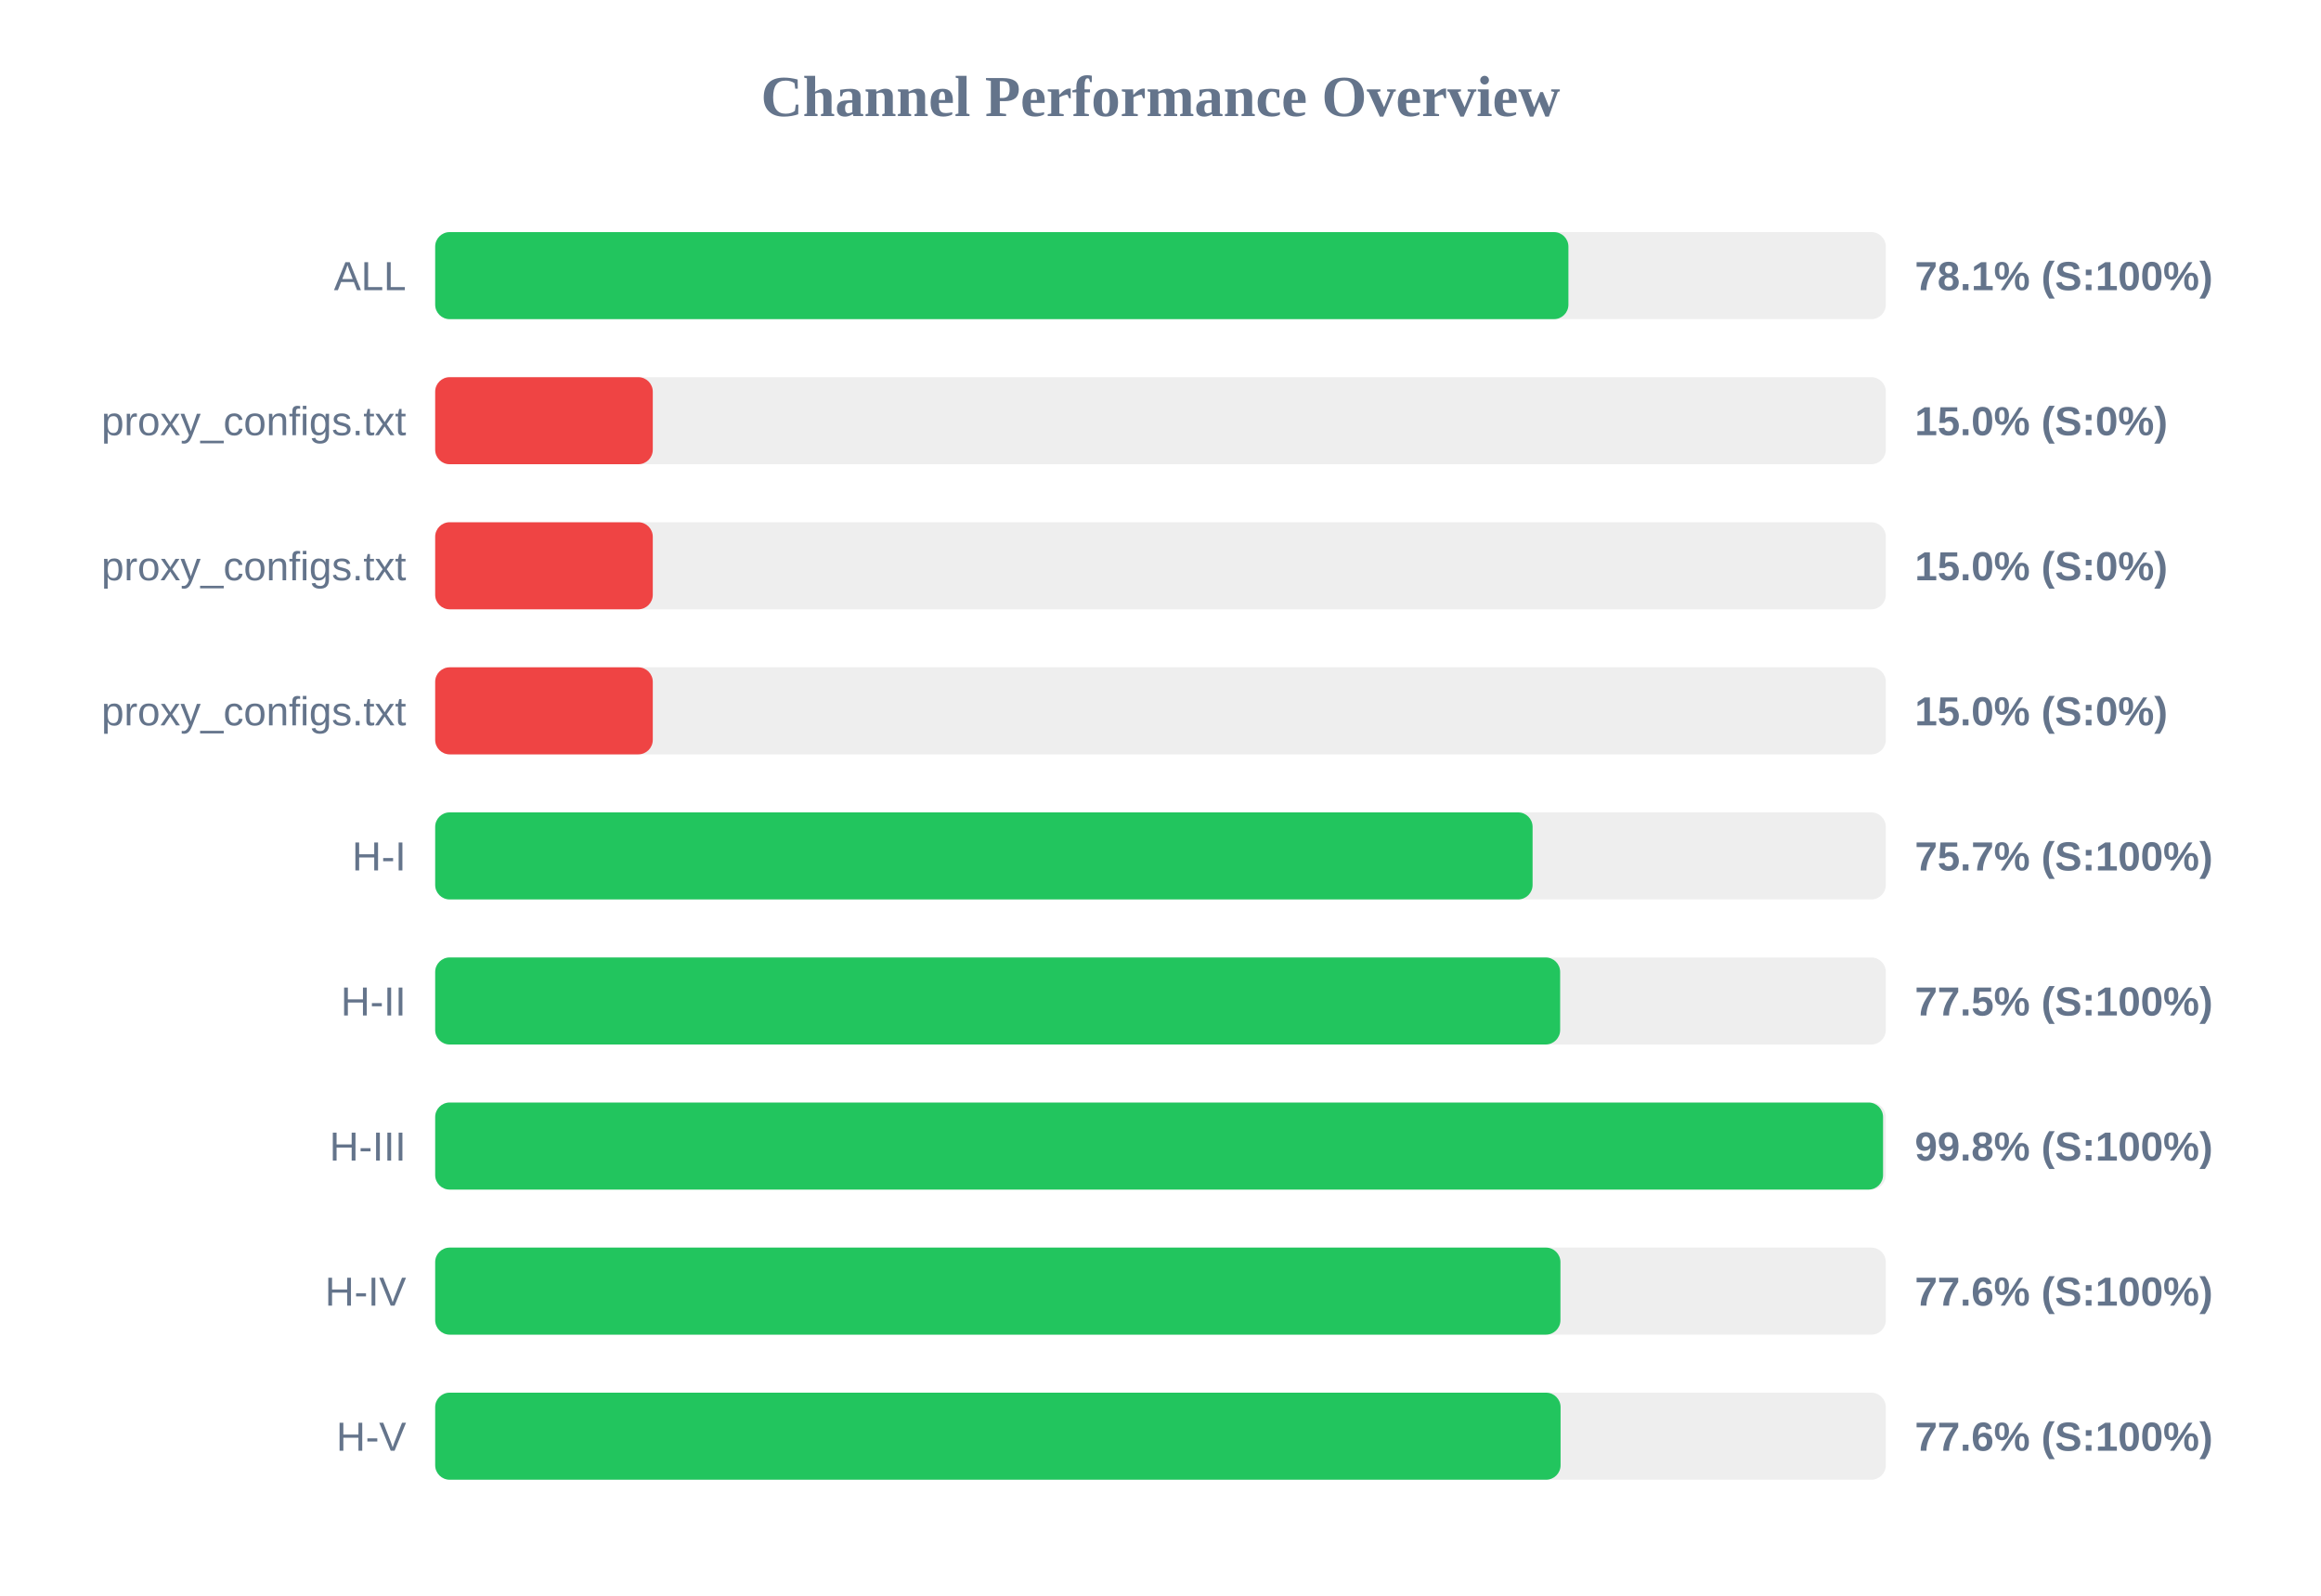
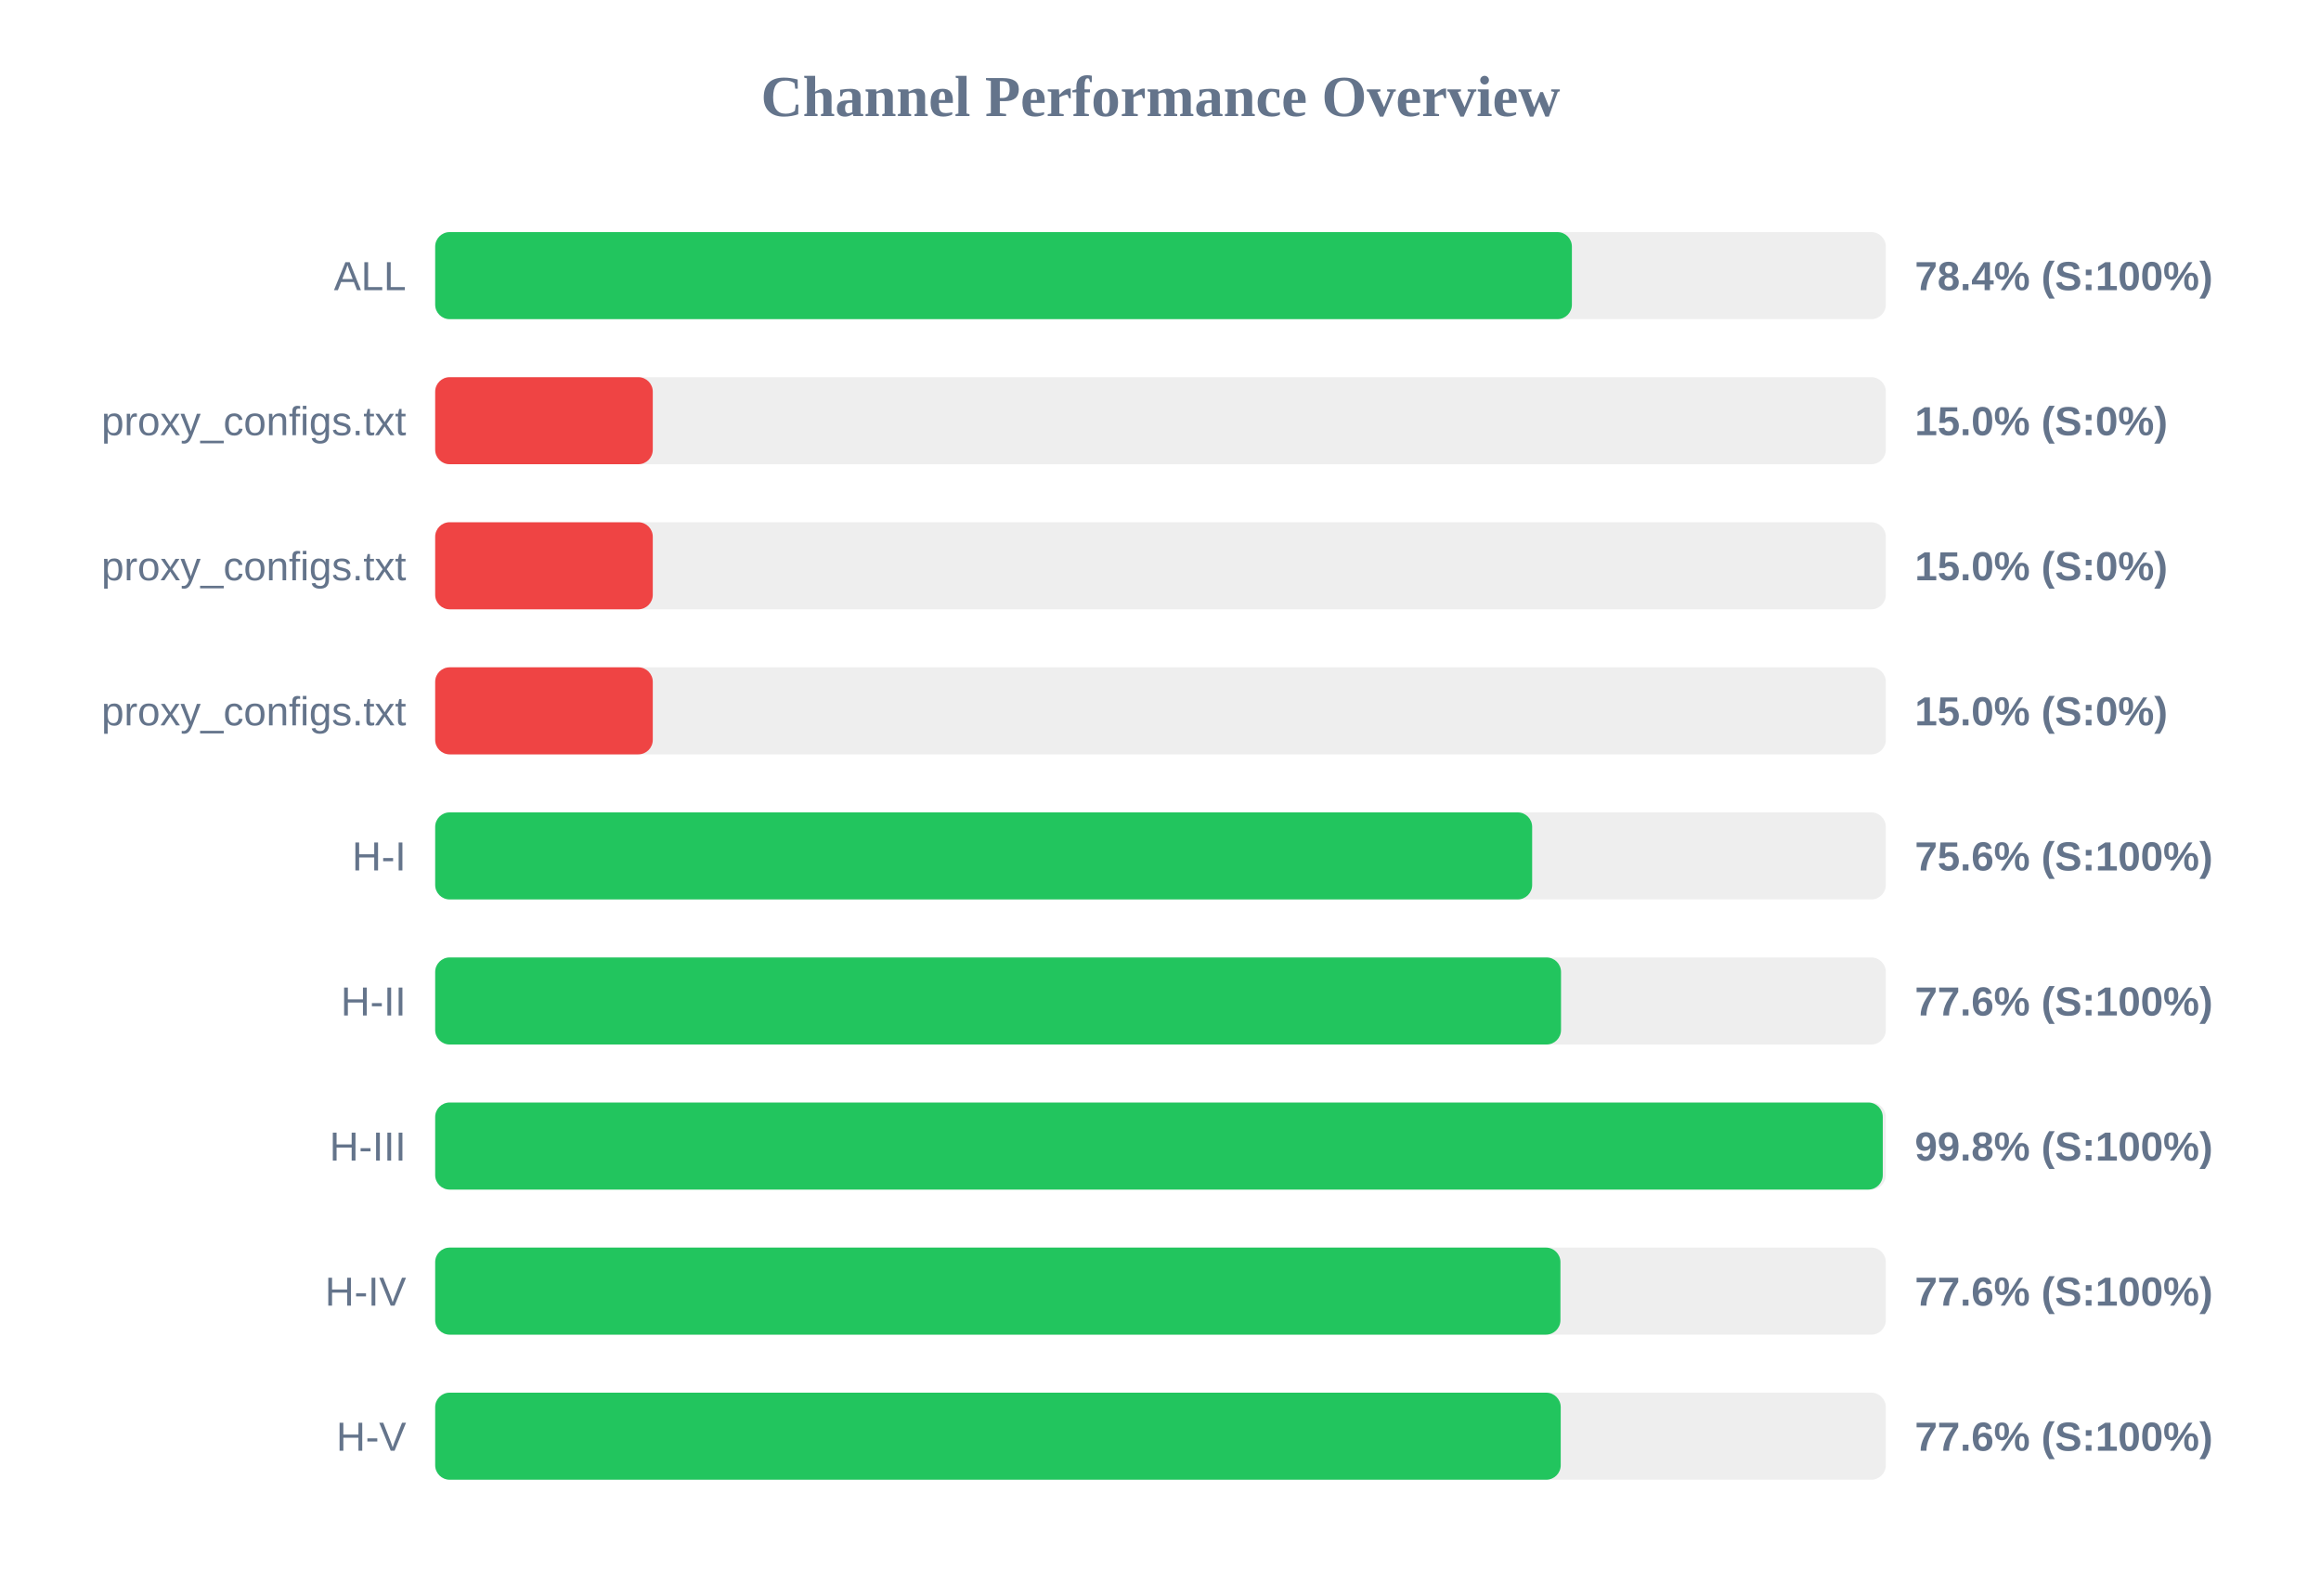
<svg xmlns="http://www.w3.org/2000/svg" width="800" height="550" version="1.1">
  <style>
        .row { font: 14px Arial; fill: #64748b; }
        .score { font: bold 14px Arial; fill: #64748b; }
    </style>
  <text x="400" y="40" text-anchor="middle" font-size="20px" font-weight="bold" fill="#64748b">Channel Performance Overview</text>
  <rect x="150" y="80" width="500" height="30" fill="#eee" rx="5" />
-   <rect x="150" y="80" width="390.6" height="30" fill="#22c55e" rx="5" />
+   <rect x="150" y="80" width="391.8" height="30" fill="#22c55e" rx="5" />
  <text x="140" y="100" text-anchor="end" class="row">ALL</text>
-   <text x="660" y="100" text-anchor="start" class="score">78.1% (S:100%)</text>
+   <text x="660" y="100" text-anchor="start" class="score">78.4% (S:100%)</text>
  <rect x="150" y="130" width="500" height="30" fill="#eee" rx="5" />
  <rect x="150" y="130" width="75.0" height="30" fill="#ef4444" rx="5" />
  <text x="140" y="150" text-anchor="end" class="row">proxy_configs.txt</text>
  <text x="660" y="150" text-anchor="start" class="score">15.0% (S:0%)</text>
  <rect x="150" y="180" width="500" height="30" fill="#eee" rx="5" />
  <rect x="150" y="180" width="75.0" height="30" fill="#ef4444" rx="5" />
  <text x="140" y="200" text-anchor="end" class="row">proxy_configs.txt</text>
  <text x="660" y="200" text-anchor="start" class="score">15.0% (S:0%)</text>
  <rect x="150" y="230" width="500" height="30" fill="#eee" rx="5" />
  <rect x="150" y="230" width="75.0" height="30" fill="#ef4444" rx="5" />
  <text x="140" y="250" text-anchor="end" class="row">proxy_configs.txt</text>
  <text x="660" y="250" text-anchor="start" class="score">15.0% (S:0%)</text>
  <rect x="150" y="280" width="500" height="30" fill="#eee" rx="5" />
-   <rect x="150" y="280" width="378.25" height="30" fill="#22c55e" rx="5" />
+   <rect x="150" y="280" width="378.1" height="30" fill="#22c55e" rx="5" />
  <text x="140" y="300" text-anchor="end" class="row">H-I</text>
-   <text x="660" y="300" text-anchor="start" class="score">75.7% (S:100%)</text>
+   <text x="660" y="300" text-anchor="start" class="score">75.6% (S:100%)</text>
  <rect x="150" y="330" width="500" height="30" fill="#eee" rx="5" />
-   <rect x="150" y="330" width="387.75" height="30" fill="#22c55e" rx="5" />
+   <rect x="150" y="330" width="388.05" height="30" fill="#22c55e" rx="5" />
  <text x="140" y="350" text-anchor="end" class="row">H-II</text>
-   <text x="660" y="350" text-anchor="start" class="score">77.5% (S:100%)</text>
+   <text x="660" y="350" text-anchor="start" class="score">77.6% (S:100%)</text>
  <rect x="150" y="380" width="500" height="30" fill="#eee" rx="5" />
-   <rect x="150" y="380" width="499.05" height="30" fill="#22c55e" rx="5" />
+   <rect x="150" y="380" width="498.95" height="30" fill="#22c55e" rx="5" />
  <text x="140" y="400" text-anchor="end" class="row">H-III</text>
  <text x="660" y="400" text-anchor="start" class="score">99.8% (S:100%)</text>
  <rect x="150" y="430" width="500" height="30" fill="#eee" rx="5" />
  <rect x="150" y="430" width="387.85" height="30" fill="#22c55e" rx="5" />
  <text x="140" y="450" text-anchor="end" class="row">H-IV</text>
  <text x="660" y="450" text-anchor="start" class="score">77.6% (S:100%)</text>
  <rect x="150" y="480" width="500" height="30" fill="#eee" rx="5" />
-   <rect x="150" y="480" width="387.9" height="30" fill="#22c55e" rx="5" />
+   <rect x="150" y="480" width="387.95" height="30" fill="#22c55e" rx="5" />
  <text x="140" y="500" text-anchor="end" class="row">H-V</text>
  <text x="660" y="500" text-anchor="start" class="score">77.6% (S:100%)</text>
</svg>
